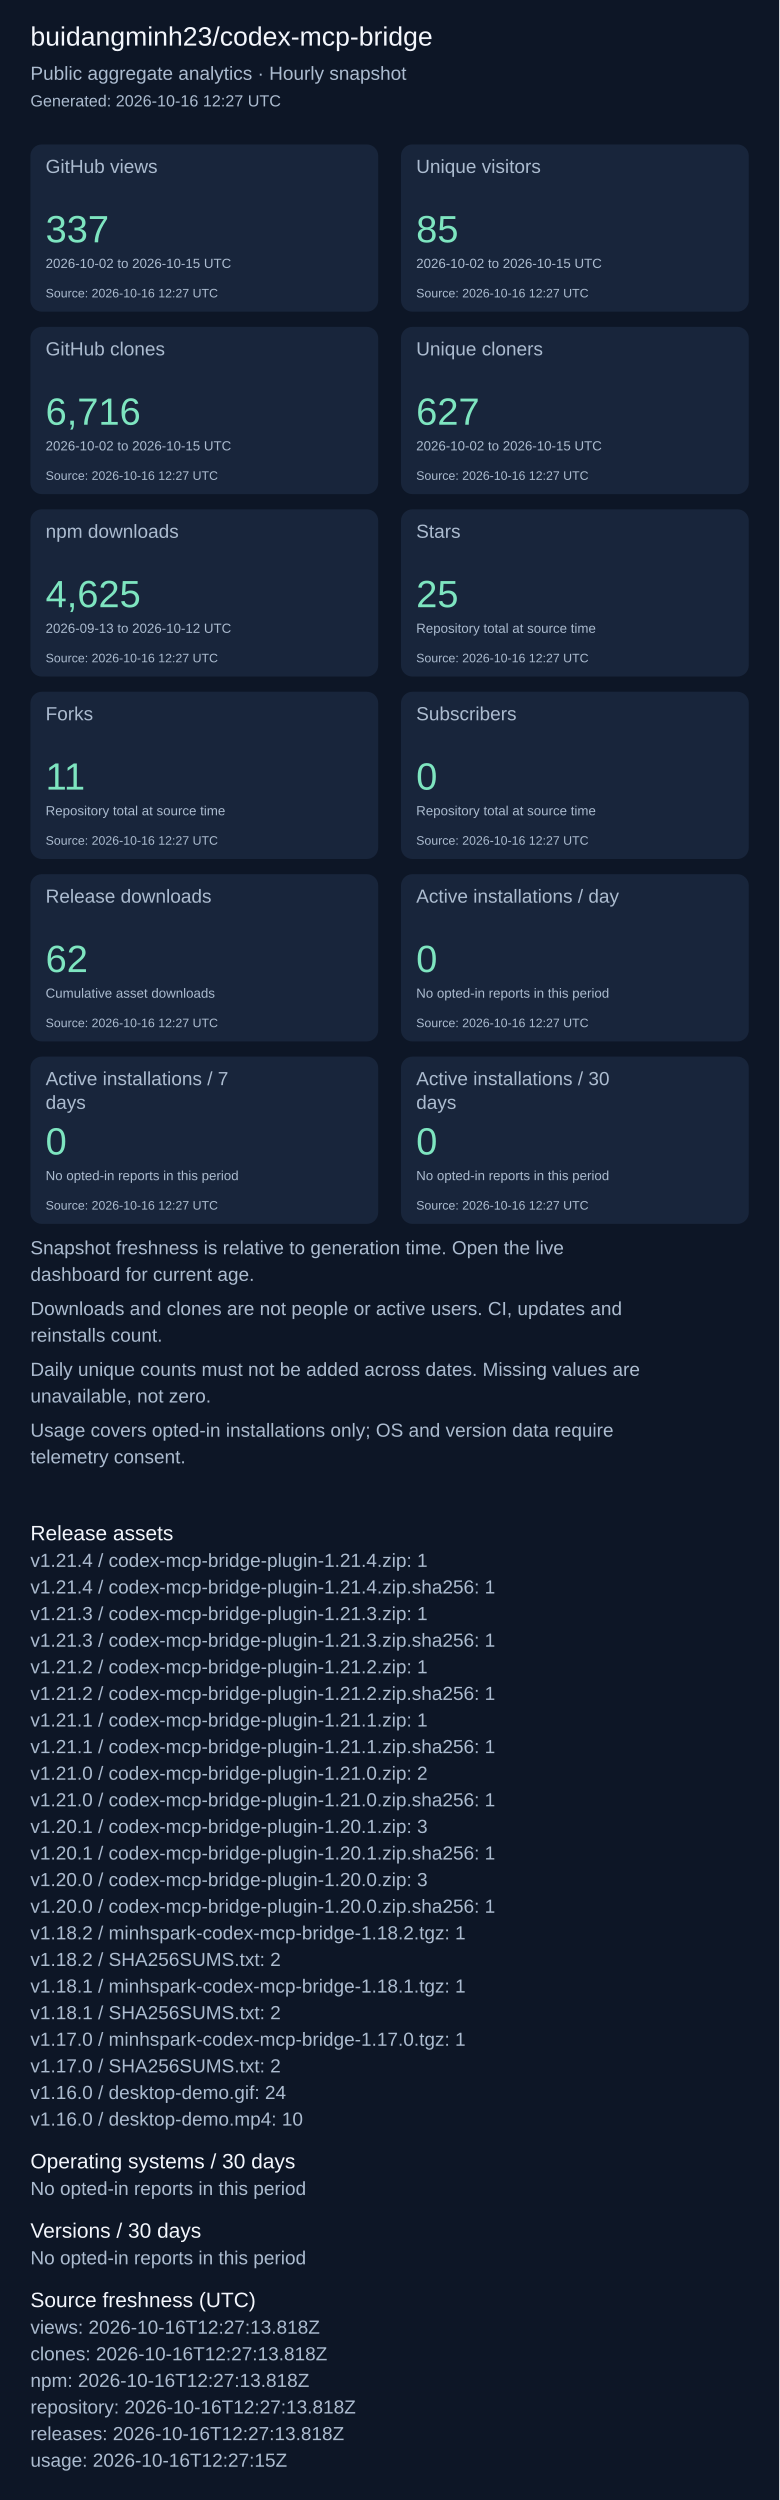
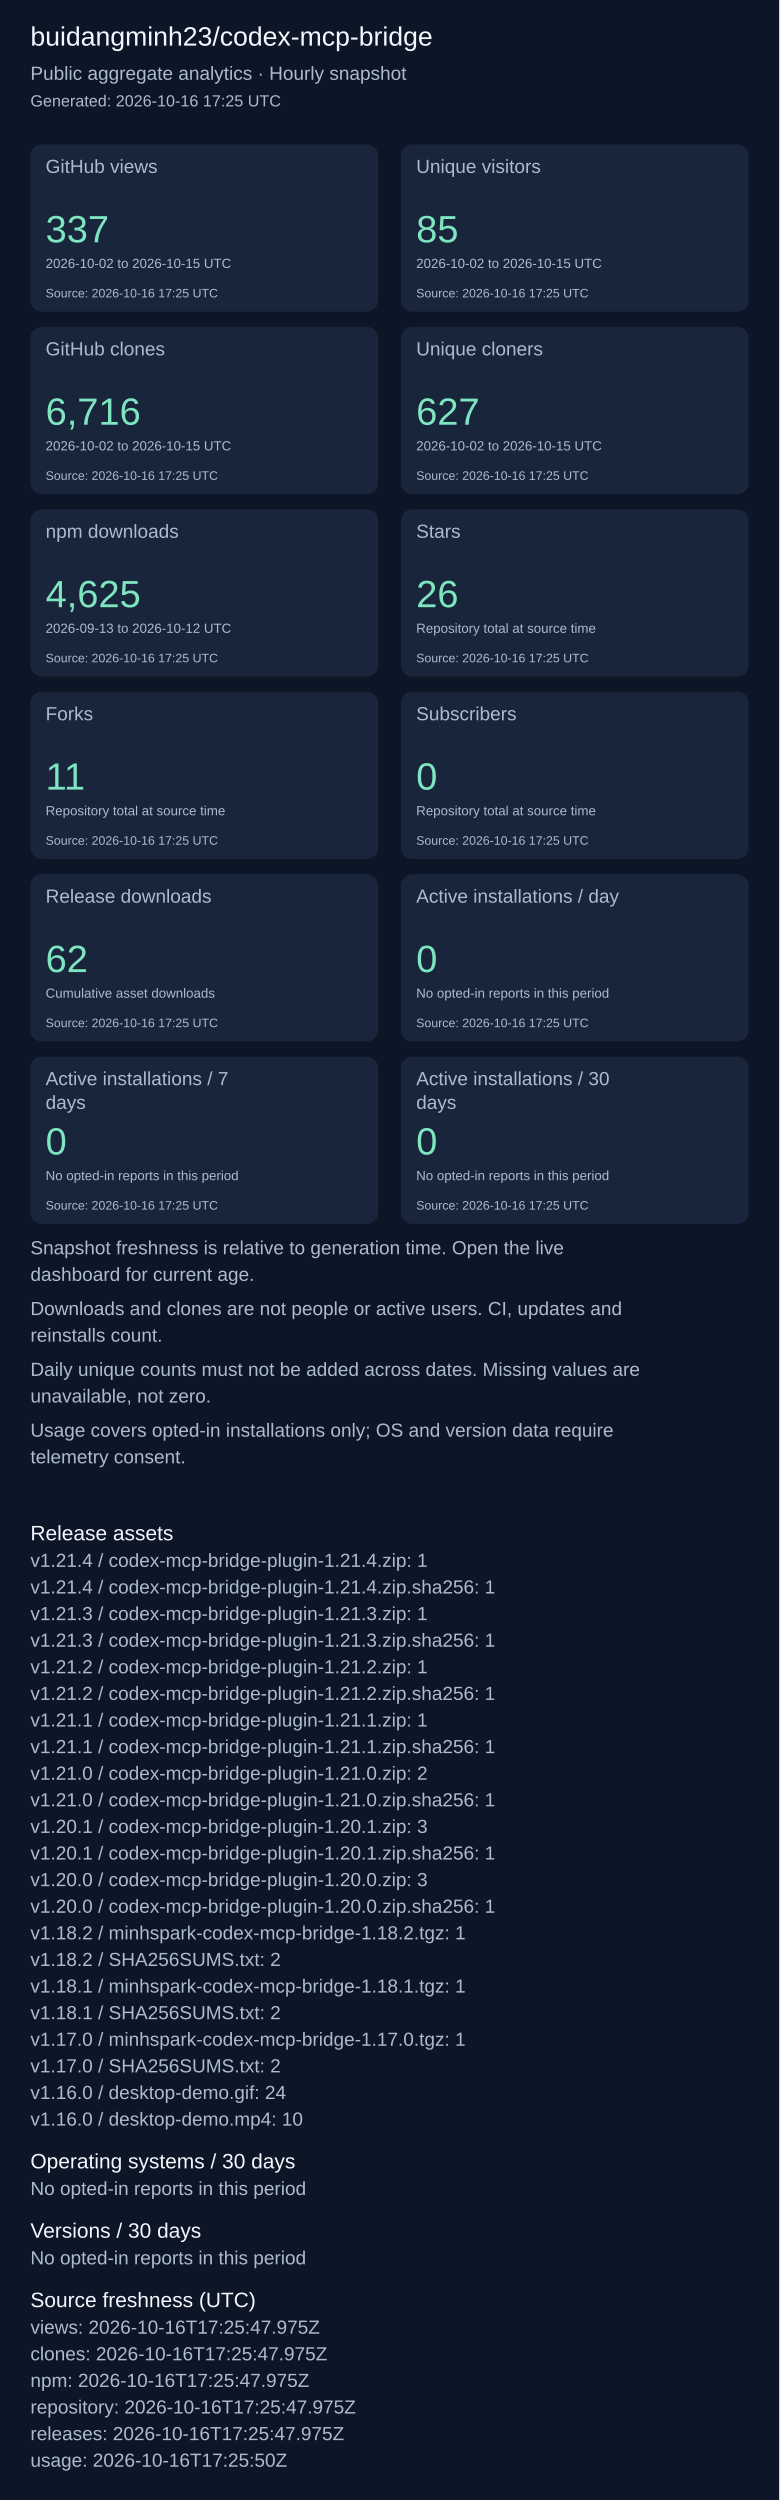
<svg xmlns="http://www.w3.org/2000/svg" width="820" height="2631" viewBox="0 0 820 2631" role="img" aria-label="Repository aggregate analytics">
  <rect width="100%" height="100%" fill="#0d1626" />
  <g font-family="Arial, sans-serif">
    <text x="32" y="48" font-size="28" fill="#f4f7fd">buidangminh23/codex-mcp-bridge</text>
    <text x="32" y="84" font-size="20" fill="#acbcd0">Public aggregate analytics · Hourly snapshot</text>
-     <text x="32" y="112" font-size="17" fill="#acbcd0">Generated: 2026-10-16 12:27 UTC</text>
+     <text x="32" y="112" font-size="17" fill="#acbcd0">Generated: 2026-10-16 17:25 UTC</text>
    <rect x="32" y="152" width="366" height="176" rx="12" fill="#18253b" />
    <text x="48" y="182" font-size="20" fill="#acbcd0">GitHub views</text>
    <text x="48" y="255" font-size="40" fill="#7ee5c0">337</text>
    <text x="48" y="282" font-size="14" fill="#acbcd0">2026-10-02 to 2026-10-15 UTC</text>
-     <text x="48" y="313" font-size="13" fill="#acbcd0">Source: 2026-10-16 12:27 UTC</text>
+     <text x="48" y="313" font-size="13" fill="#acbcd0">Source: 2026-10-16 17:25 UTC</text>
    <rect x="422" y="152" width="366" height="176" rx="12" fill="#18253b" />
    <text x="438" y="182" font-size="20" fill="#acbcd0">Unique visitors</text>
    <text x="438" y="255" font-size="40" fill="#7ee5c0">85</text>
    <text x="438" y="282" font-size="14" fill="#acbcd0">2026-10-02 to 2026-10-15 UTC</text>
-     <text x="438" y="313" font-size="13" fill="#acbcd0">Source: 2026-10-16 12:27 UTC</text>
+     <text x="438" y="313" font-size="13" fill="#acbcd0">Source: 2026-10-16 17:25 UTC</text>
    <rect x="32" y="344" width="366" height="176" rx="12" fill="#18253b" />
    <text x="48" y="374" font-size="20" fill="#acbcd0">GitHub clones</text>
    <text x="48" y="447" font-size="40" fill="#7ee5c0">6,716</text>
    <text x="48" y="474" font-size="14" fill="#acbcd0">2026-10-02 to 2026-10-15 UTC</text>
-     <text x="48" y="505" font-size="13" fill="#acbcd0">Source: 2026-10-16 12:27 UTC</text>
+     <text x="48" y="505" font-size="13" fill="#acbcd0">Source: 2026-10-16 17:25 UTC</text>
    <rect x="422" y="344" width="366" height="176" rx="12" fill="#18253b" />
    <text x="438" y="374" font-size="20" fill="#acbcd0">Unique cloners</text>
    <text x="438" y="447" font-size="40" fill="#7ee5c0">627</text>
    <text x="438" y="474" font-size="14" fill="#acbcd0">2026-10-02 to 2026-10-15 UTC</text>
-     <text x="438" y="505" font-size="13" fill="#acbcd0">Source: 2026-10-16 12:27 UTC</text>
+     <text x="438" y="505" font-size="13" fill="#acbcd0">Source: 2026-10-16 17:25 UTC</text>
    <rect x="32" y="536" width="366" height="176" rx="12" fill="#18253b" />
    <text x="48" y="566" font-size="20" fill="#acbcd0">npm downloads</text>
    <text x="48" y="639" font-size="40" fill="#7ee5c0">4,625</text>
    <text x="48" y="666" font-size="14" fill="#acbcd0">2026-09-13 to 2026-10-12 UTC</text>
-     <text x="48" y="697" font-size="13" fill="#acbcd0">Source: 2026-10-16 12:27 UTC</text>
+     <text x="48" y="697" font-size="13" fill="#acbcd0">Source: 2026-10-16 17:25 UTC</text>
    <rect x="422" y="536" width="366" height="176" rx="12" fill="#18253b" />
    <text x="438" y="566" font-size="20" fill="#acbcd0">Stars</text>
-     <text x="438" y="639" font-size="40" fill="#7ee5c0">25</text>
+     <text x="438" y="639" font-size="40" fill="#7ee5c0">26</text>
    <text x="438" y="666" font-size="14" fill="#acbcd0">Repository total at source time</text>
-     <text x="438" y="697" font-size="13" fill="#acbcd0">Source: 2026-10-16 12:27 UTC</text>
+     <text x="438" y="697" font-size="13" fill="#acbcd0">Source: 2026-10-16 17:25 UTC</text>
    <rect x="32" y="728" width="366" height="176" rx="12" fill="#18253b" />
    <text x="48" y="758" font-size="20" fill="#acbcd0">Forks</text>
    <text x="48" y="831" font-size="40" fill="#7ee5c0">11</text>
    <text x="48" y="858" font-size="14" fill="#acbcd0">Repository total at source time</text>
-     <text x="48" y="889" font-size="13" fill="#acbcd0">Source: 2026-10-16 12:27 UTC</text>
+     <text x="48" y="889" font-size="13" fill="#acbcd0">Source: 2026-10-16 17:25 UTC</text>
    <rect x="422" y="728" width="366" height="176" rx="12" fill="#18253b" />
    <text x="438" y="758" font-size="20" fill="#acbcd0">Subscribers</text>
    <text x="438" y="831" font-size="40" fill="#7ee5c0">0</text>
    <text x="438" y="858" font-size="14" fill="#acbcd0">Repository total at source time</text>
-     <text x="438" y="889" font-size="13" fill="#acbcd0">Source: 2026-10-16 12:27 UTC</text>
+     <text x="438" y="889" font-size="13" fill="#acbcd0">Source: 2026-10-16 17:25 UTC</text>
    <rect x="32" y="920" width="366" height="176" rx="12" fill="#18253b" />
    <text x="48" y="950" font-size="20" fill="#acbcd0">Release downloads</text>
    <text x="48" y="1023" font-size="40" fill="#7ee5c0">62</text>
    <text x="48" y="1050" font-size="14" fill="#acbcd0">Cumulative asset downloads</text>
-     <text x="48" y="1081" font-size="13" fill="#acbcd0">Source: 2026-10-16 12:27 UTC</text>
+     <text x="48" y="1081" font-size="13" fill="#acbcd0">Source: 2026-10-16 17:25 UTC</text>
    <rect x="422" y="920" width="366" height="176" rx="12" fill="#18253b" />
    <text x="438" y="950" font-size="20" fill="#acbcd0">Active installations / day</text>
    <text x="438" y="1023" font-size="40" fill="#7ee5c0">0</text>
    <text x="438" y="1050" font-size="14" fill="#acbcd0">No opted-in reports in this period</text>
-     <text x="438" y="1081" font-size="13" fill="#acbcd0">Source: 2026-10-16 12:27 UTC</text>
+     <text x="438" y="1081" font-size="13" fill="#acbcd0">Source: 2026-10-16 17:25 UTC</text>
    <rect x="32" y="1112" width="366" height="176" rx="12" fill="#18253b" />
    <text x="48" y="1142" font-size="20" fill="#acbcd0">Active installations / 7</text>
    <text x="48" y="1167" font-size="20" fill="#acbcd0">days</text>
    <text x="48" y="1215" font-size="40" fill="#7ee5c0">0</text>
    <text x="48" y="1242" font-size="14" fill="#acbcd0">No opted-in reports in this period</text>
-     <text x="48" y="1273" font-size="13" fill="#acbcd0">Source: 2026-10-16 12:27 UTC</text>
+     <text x="48" y="1273" font-size="13" fill="#acbcd0">Source: 2026-10-16 17:25 UTC</text>
    <rect x="422" y="1112" width="366" height="176" rx="12" fill="#18253b" />
    <text x="438" y="1142" font-size="20" fill="#acbcd0">Active installations / 30</text>
    <text x="438" y="1167" font-size="20" fill="#acbcd0">days</text>
    <text x="438" y="1215" font-size="40" fill="#7ee5c0">0</text>
    <text x="438" y="1242" font-size="14" fill="#acbcd0">No opted-in reports in this period</text>
-     <text x="438" y="1273" font-size="13" fill="#acbcd0">Source: 2026-10-16 12:27 UTC</text>
+     <text x="438" y="1273" font-size="13" fill="#acbcd0">Source: 2026-10-16 17:25 UTC</text>
    <text x="32" y="1320" font-size="20" fill="#acbcd0">Snapshot freshness is relative to generation time. Open the live</text>
    <text x="32" y="1348" font-size="20" fill="#acbcd0">dashboard for current age.</text>
    <text x="32" y="1384" font-size="20" fill="#acbcd0">Downloads and clones are not people or active users. CI, updates and</text>
    <text x="32" y="1412" font-size="20" fill="#acbcd0">reinstalls count.</text>
    <text x="32" y="1448" font-size="20" fill="#acbcd0">Daily unique counts must not be added across dates. Missing values are</text>
    <text x="32" y="1476" font-size="20" fill="#acbcd0">unavailable, not zero.</text>
    <text x="32" y="1512" font-size="20" fill="#acbcd0">Usage covers opted-in installations only; OS and version data require</text>
    <text x="32" y="1540" font-size="20" fill="#acbcd0">telemetry consent.</text>
    <text x="32" y="1621" font-size="22" fill="#f4f7fd">Release assets</text>
    <text x="32" y="1649" font-size="20" fill="#acbcd0">v1.21.4 / codex-mcp-bridge-plugin-1.21.4.zip: 1</text>
    <text x="32" y="1677" font-size="20" fill="#acbcd0">v1.21.4 / codex-mcp-bridge-plugin-1.21.4.zip.sha256: 1</text>
    <text x="32" y="1705" font-size="20" fill="#acbcd0">v1.21.3 / codex-mcp-bridge-plugin-1.21.3.zip: 1</text>
    <text x="32" y="1733" font-size="20" fill="#acbcd0">v1.21.3 / codex-mcp-bridge-plugin-1.21.3.zip.sha256: 1</text>
    <text x="32" y="1761" font-size="20" fill="#acbcd0">v1.21.2 / codex-mcp-bridge-plugin-1.21.2.zip: 1</text>
    <text x="32" y="1789" font-size="20" fill="#acbcd0">v1.21.2 / codex-mcp-bridge-plugin-1.21.2.zip.sha256: 1</text>
    <text x="32" y="1817" font-size="20" fill="#acbcd0">v1.21.1 / codex-mcp-bridge-plugin-1.21.1.zip: 1</text>
    <text x="32" y="1845" font-size="20" fill="#acbcd0">v1.21.1 / codex-mcp-bridge-plugin-1.21.1.zip.sha256: 1</text>
    <text x="32" y="1873" font-size="20" fill="#acbcd0">v1.21.0 / codex-mcp-bridge-plugin-1.21.0.zip: 2</text>
    <text x="32" y="1901" font-size="20" fill="#acbcd0">v1.21.0 / codex-mcp-bridge-plugin-1.21.0.zip.sha256: 1</text>
    <text x="32" y="1929" font-size="20" fill="#acbcd0">v1.20.1 / codex-mcp-bridge-plugin-1.20.1.zip: 3</text>
    <text x="32" y="1957" font-size="20" fill="#acbcd0">v1.20.1 / codex-mcp-bridge-plugin-1.20.1.zip.sha256: 1</text>
    <text x="32" y="1985" font-size="20" fill="#acbcd0">v1.20.0 / codex-mcp-bridge-plugin-1.20.0.zip: 3</text>
    <text x="32" y="2013" font-size="20" fill="#acbcd0">v1.20.0 / codex-mcp-bridge-plugin-1.20.0.zip.sha256: 1</text>
    <text x="32" y="2041" font-size="20" fill="#acbcd0">v1.18.2 / minhspark-codex-mcp-bridge-1.18.2.tgz: 1</text>
    <text x="32" y="2069" font-size="20" fill="#acbcd0">v1.18.2 / SHA256SUMS.txt: 2</text>
    <text x="32" y="2097" font-size="20" fill="#acbcd0">v1.18.1 / minhspark-codex-mcp-bridge-1.18.1.tgz: 1</text>
    <text x="32" y="2125" font-size="20" fill="#acbcd0">v1.18.1 / SHA256SUMS.txt: 2</text>
    <text x="32" y="2153" font-size="20" fill="#acbcd0">v1.17.0 / minhspark-codex-mcp-bridge-1.17.0.tgz: 1</text>
    <text x="32" y="2181" font-size="20" fill="#acbcd0">v1.17.0 / SHA256SUMS.txt: 2</text>
    <text x="32" y="2209" font-size="20" fill="#acbcd0">v1.16.0 / desktop-demo.gif: 24</text>
    <text x="32" y="2237" font-size="20" fill="#acbcd0">v1.16.0 / desktop-demo.mp4: 10</text>
    <text x="32" y="2282" font-size="22" fill="#f4f7fd">Operating systems / 30 days</text>
    <text x="32" y="2310" font-size="20" fill="#acbcd0">No opted-in reports in this period</text>
    <text x="32" y="2355" font-size="22" fill="#f4f7fd">Versions / 30 days</text>
    <text x="32" y="2383" font-size="20" fill="#acbcd0">No opted-in reports in this period</text>
    <text x="32" y="2428" font-size="22" fill="#f4f7fd">Source freshness (UTC)</text>
-     <text x="32" y="2456" font-size="20" fill="#acbcd0">views: 2026-10-16T12:27:13.818Z</text>
-     <text x="32" y="2484" font-size="20" fill="#acbcd0">clones: 2026-10-16T12:27:13.818Z</text>
-     <text x="32" y="2512" font-size="20" fill="#acbcd0">npm: 2026-10-16T12:27:13.818Z</text>
-     <text x="32" y="2540" font-size="20" fill="#acbcd0">repository: 2026-10-16T12:27:13.818Z</text>
-     <text x="32" y="2568" font-size="20" fill="#acbcd0">releases: 2026-10-16T12:27:13.818Z</text>
-     <text x="32" y="2596" font-size="20" fill="#acbcd0">usage: 2026-10-16T12:27:15Z</text>
+     <text x="32" y="2456" font-size="20" fill="#acbcd0">views: 2026-10-16T17:25:47.975Z</text>
+     <text x="32" y="2484" font-size="20" fill="#acbcd0">clones: 2026-10-16T17:25:47.975Z</text>
+     <text x="32" y="2512" font-size="20" fill="#acbcd0">npm: 2026-10-16T17:25:47.975Z</text>
+     <text x="32" y="2540" font-size="20" fill="#acbcd0">repository: 2026-10-16T17:25:47.975Z</text>
+     <text x="32" y="2568" font-size="20" fill="#acbcd0">releases: 2026-10-16T17:25:47.975Z</text>
+     <text x="32" y="2596" font-size="20" fill="#acbcd0">usage: 2026-10-16T17:25:50Z</text>
  </g>
</svg>
